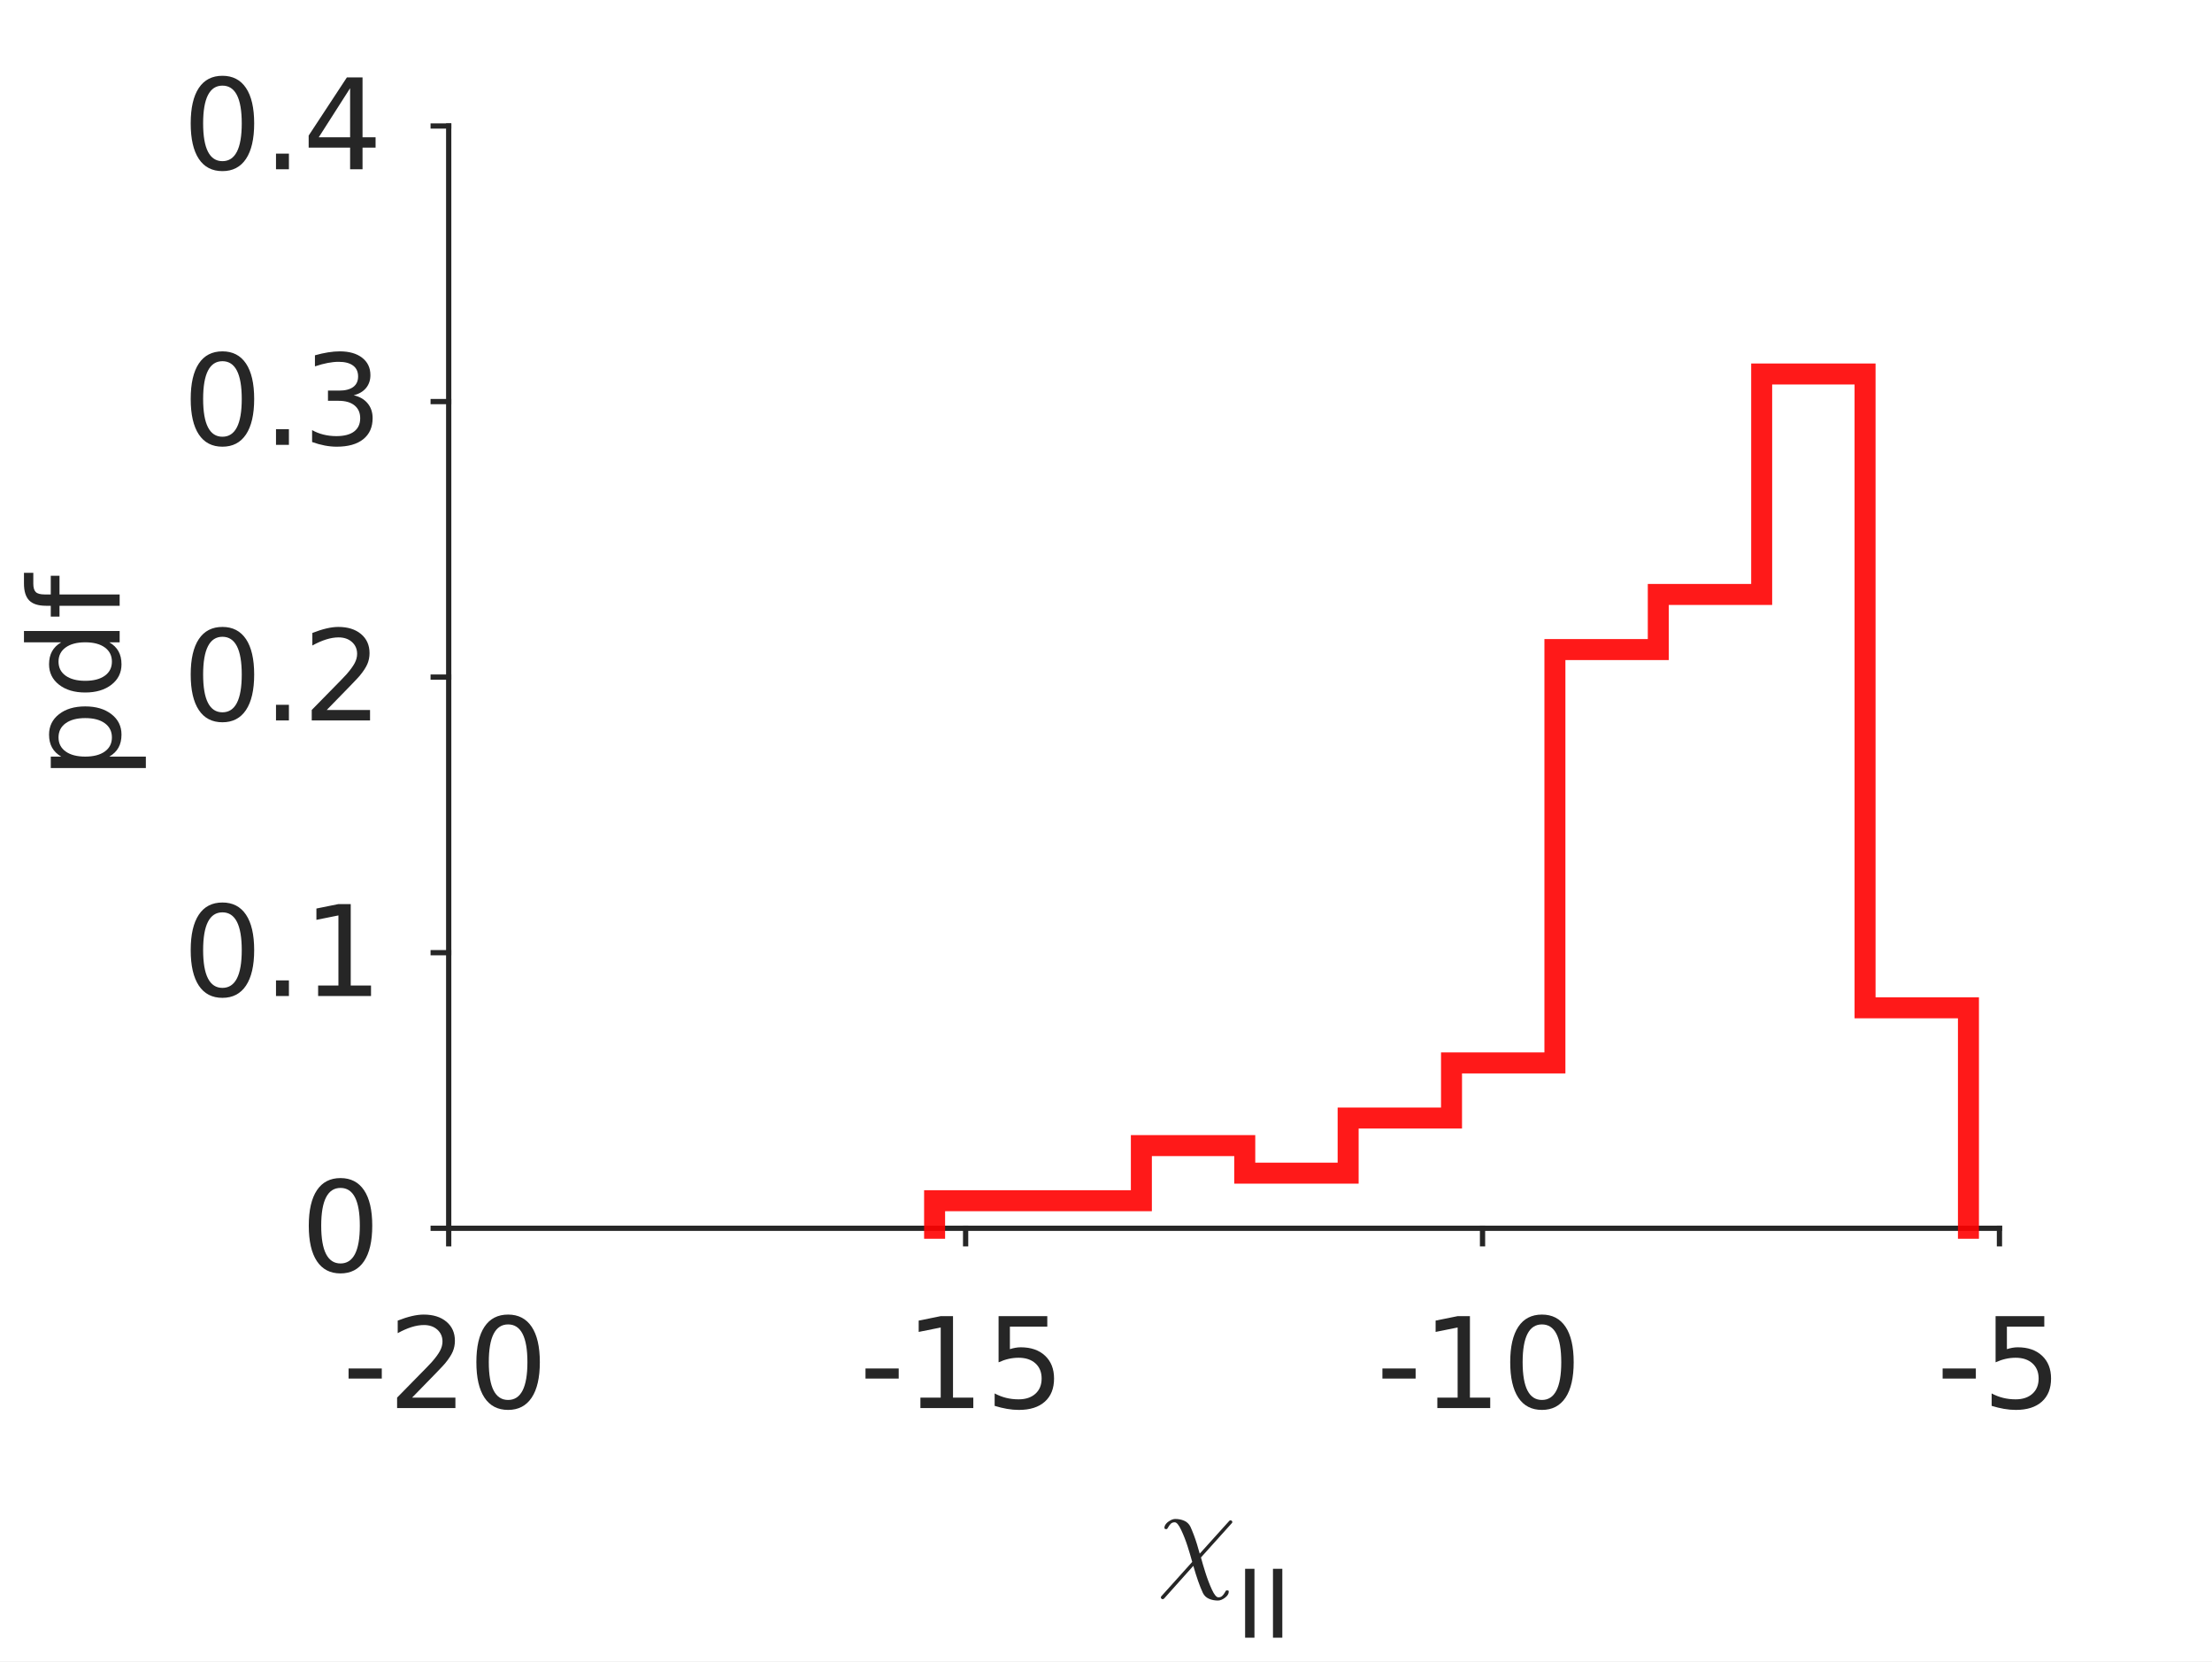
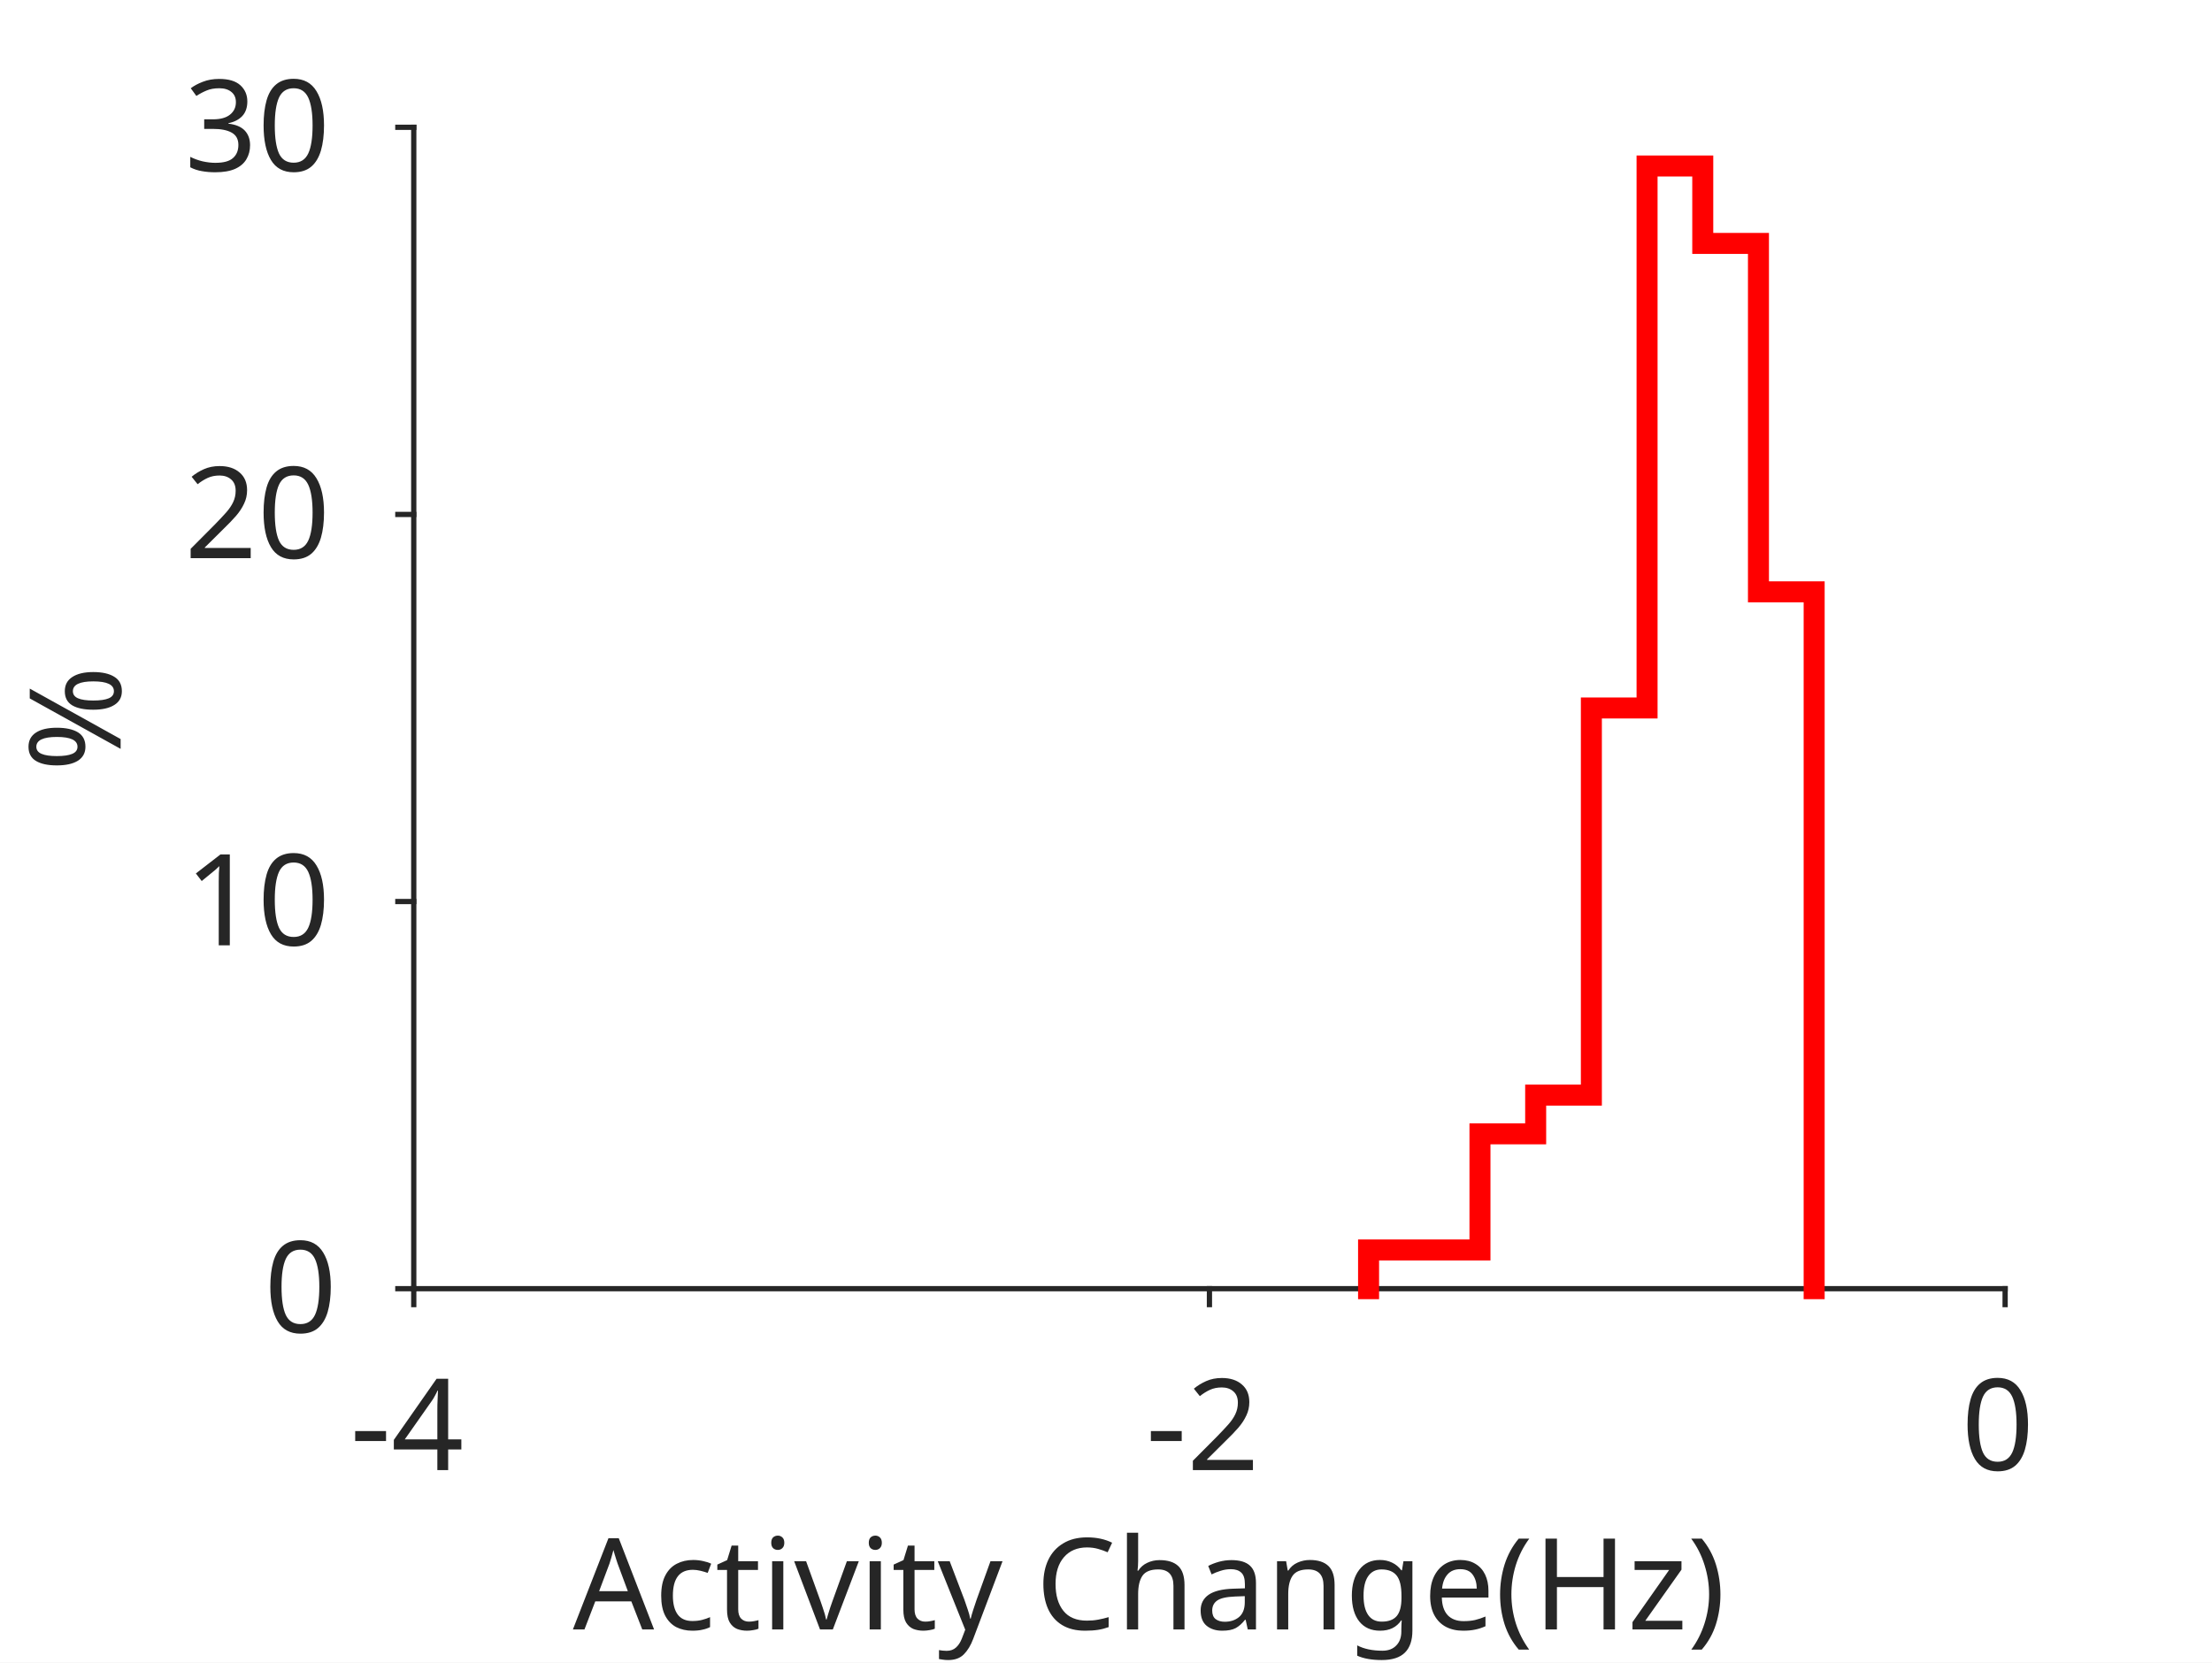
- <svg xmlns="http://www.w3.org/2000/svg" style="fill-opacity:1; color-rendering:auto; color-interpolation:auto; stroke:black; text-rendering:auto; stroke-linecap:square; stroke-miterlimit:10; stroke-opacity:1; shape-rendering:auto; fill:black; stroke-dasharray:none; font-weight:normal; stroke-width:1; font-family:'Dialog'; font-style:normal; stroke-linejoin:miter; font-size:12px; stroke-dashoffset:0; image-rendering:auto;" width="281" height="211">
+ <svg xmlns="http://www.w3.org/2000/svg" style="fill-opacity:1; color-rendering:auto; color-interpolation:auto; stroke:black; text-rendering:auto; stroke-linecap:square; stroke-miterlimit:10; stroke-opacity:1; shape-rendering:auto; fill:black; stroke-dasharray:none; font-weight:normal; stroke-width:1; font-family:'Dialog'; font-style:normal; stroke-linejoin:miter; font-size:12px; stroke-dashoffset:0; image-rendering:auto;" width="278" height="209">
  <defs id="genericDefs" />
  <g>
    <defs id="defs1">
      <clipPath clipPathUnits="userSpaceOnUse" id="clipPath1">
-         <path d="M0 0 L281 0 L281 211 L0 211 L0 0 Z" />
+         <path d="M0 0 L278 0 L278 209 L0 209 L0 0 Z" />
      </clipPath>
+       <font horiz-adv-x="60.01" id="font1">
+         <font-face ascent="92.822" descent="23.584" units-per-em="100" style="font-style:normal; font-family:SansSerif; font-weight:normal;" />
+         <missing-glyph horiz-adv-x="60.01" d="M4.984 -17.672 L4.984 70.516 L54.984 70.516 L54.984 -17.672 L4.984 -17.672 ZM10.594 -12.109 L49.422 -12.109 L49.422 64.891 L10.594 64.891 L10.594 -12.109 Z" />
+         <glyph unicode="4" horiz-adv-x="63.623" d="M37.797 64.312 L12.891 25.391 L37.797 25.391 L37.797 64.312 ZM35.203 72.906 L47.609 72.906 L47.609 25.391 L58.016 25.391 L58.016 17.188 L47.609 17.188 L47.609 0 L37.797 0 L37.797 17.188 L4.891 17.188 L4.891 26.703 L35.203 72.906 Z" />
+         <glyph unicode="-" horiz-adv-x="36.084" d="M4.891 31.391 L31.203 31.391 L31.203 23.391 L4.891 23.391 L4.891 31.391 Z" />
+         <glyph unicode="2" horiz-adv-x="63.623" d="M19.188 8.297 L53.609 8.297 L53.609 0 L7.328 0 L7.328 8.297 Q12.938 14.109 22.633 23.898 Q32.328 33.688 34.812 36.531 Q39.547 41.844 41.43 45.531 Q43.312 49.219 43.312 52.781 Q43.312 58.594 39.234 62.258 Q35.156 65.922 28.609 65.922 Q23.969 65.922 18.82 64.312 Q13.672 62.703 7.812 59.422 L7.812 69.391 Q13.766 71.781 18.945 73 Q24.125 74.219 28.422 74.219 Q39.75 74.219 46.484 68.555 Q53.219 62.891 53.219 53.422 Q53.219 48.922 51.539 44.898 Q49.859 40.875 45.406 35.406 Q44.188 33.984 37.648 27.219 Q31.109 20.453 19.188 8.297 Z" />
+         <glyph unicode="0" horiz-adv-x="63.623" d="M31.781 66.406 Q24.172 66.406 20.336 58.914 Q16.5 51.422 16.5 36.375 Q16.5 21.391 20.336 13.891 Q24.172 6.391 31.781 6.391 Q39.453 6.391 43.289 13.891 Q47.125 21.391 47.125 36.375 Q47.125 51.422 43.289 58.914 Q39.453 66.406 31.781 66.406 ZM31.781 74.219 Q44.047 74.219 50.516 64.523 Q56.984 54.828 56.984 36.375 Q56.984 17.969 50.516 8.273 Q44.047 -1.422 31.781 -1.422 Q19.531 -1.422 13.062 8.273 Q6.594 17.969 6.594 36.375 Q6.594 54.828 13.062 64.523 Q19.531 74.219 31.781 74.219 Z" />
+         <glyph unicode=")" horiz-adv-x="39.014" d="M8.016 75.875 L15.828 75.875 Q23.141 64.359 26.781 53.32 Q30.422 42.281 30.422 31.391 Q30.422 20.453 26.781 9.375 Q23.141 -1.703 15.828 -13.188 L8.016 -13.188 Q14.5 -2 17.703 9.062 Q20.906 20.125 20.906 31.391 Q20.906 42.672 17.703 53.664 Q14.5 64.656 8.016 75.875 Z" />
+         <glyph unicode="z" horiz-adv-x="52.49" d="M5.516 54.688 L48.188 54.688 L48.188 46.484 L14.406 7.172 L48.188 7.172 L48.188 0 L4.297 0 L4.297 8.203 L38.094 47.516 L5.516 47.516 L5.516 54.688 Z" />
+         <glyph unicode="H" horiz-adv-x="75.195" d="M9.812 72.906 L19.672 72.906 L19.672 43.016 L55.516 43.016 L55.516 72.906 L65.375 72.906 L65.375 0 L55.516 0 L55.516 34.719 L19.672 34.719 L19.672 0 L9.812 0 L9.812 72.906 Z" />
+         <glyph unicode="(" horiz-adv-x="39.014" d="M31 75.875 Q24.469 64.656 21.289 53.664 Q18.109 42.672 18.109 31.391 Q18.109 20.125 21.312 9.062 Q24.516 -2 31 -13.188 L23.188 -13.188 Q15.875 -1.703 12.234 9.375 Q8.594 20.453 8.594 31.391 Q8.594 42.281 12.211 53.32 Q15.828 64.359 23.188 75.875 L31 75.875 Z" />
+         <glyph unicode="e" horiz-adv-x="61.523" d="M56.203 29.594 L56.203 25.203 L14.891 25.203 Q15.484 15.922 20.484 11.062 Q25.484 6.203 34.422 6.203 Q39.594 6.203 44.453 7.469 Q49.312 8.734 54.109 11.281 L54.109 2.781 Q49.266 0.734 44.188 -0.344 Q39.109 -1.422 33.891 -1.422 Q20.797 -1.422 13.156 6.195 Q5.516 13.812 5.516 26.812 Q5.516 40.234 12.766 48.117 Q20.016 56 32.328 56 Q43.359 56 49.781 48.898 Q56.203 41.797 56.203 29.594 ZM47.219 32.234 Q47.125 39.594 43.094 43.992 Q39.062 48.391 32.422 48.391 Q24.906 48.391 20.391 44.141 Q15.875 39.891 15.188 32.172 L47.219 32.234 Z" />
+         <glyph unicode="g" horiz-adv-x="63.477" d="M45.406 27.984 Q45.406 37.75 41.383 43.117 Q37.359 48.484 30.078 48.484 Q22.859 48.484 18.828 43.117 Q14.797 37.75 14.797 27.984 Q14.797 18.266 18.828 12.891 Q22.859 7.516 30.078 7.516 Q37.359 7.516 41.383 12.891 Q45.406 18.266 45.406 27.984 ZM54.391 6.781 Q54.391 -7.172 48.195 -13.984 Q42 -20.797 29.203 -20.797 Q24.469 -20.797 20.266 -20.094 Q16.062 -19.391 12.109 -17.922 L12.109 -9.188 Q16.062 -11.328 19.922 -12.352 Q23.781 -13.375 27.781 -13.375 Q36.625 -13.375 41.016 -8.766 Q45.406 -4.156 45.406 5.172 L45.406 9.625 Q42.625 4.781 38.281 2.391 Q33.938 0 27.875 0 Q17.828 0 11.672 7.664 Q5.516 15.328 5.516 27.984 Q5.516 40.672 11.672 48.336 Q17.828 56 27.875 56 Q33.938 56 38.281 53.609 Q42.625 51.219 45.406 46.391 L45.406 54.688 L54.391 54.688 L54.391 6.781 Z" />
+         <glyph unicode="n" horiz-adv-x="63.379" d="M54.891 33.016 L54.891 0 L45.906 0 L45.906 32.719 Q45.906 40.484 42.875 44.336 Q39.844 48.188 33.797 48.188 Q26.516 48.188 22.312 43.555 Q18.109 38.922 18.109 30.906 L18.109 0 L9.078 0 L9.078 54.688 L18.109 54.688 L18.109 46.188 Q21.344 51.125 25.711 53.562 Q30.078 56 35.797 56 Q45.219 56 50.055 50.172 Q54.891 44.344 54.891 33.016 Z" />
+         <glyph unicode="a" horiz-adv-x="61.279" d="M34.281 27.484 Q23.391 27.484 19.188 25 Q14.984 22.516 14.984 16.5 Q14.984 11.719 18.141 8.914 Q21.297 6.109 26.703 6.109 Q34.188 6.109 38.703 11.406 Q43.219 16.703 43.219 25.484 L43.219 27.484 L34.281 27.484 ZM52.203 31.203 L52.203 0 L43.219 0 L43.219 8.297 Q40.141 3.328 35.547 0.953 Q30.953 -1.422 24.312 -1.422 Q15.922 -1.422 10.961 3.297 Q6 8.016 6 15.922 Q6 25.141 12.18 29.828 Q18.359 34.516 30.609 34.516 L43.219 34.516 L43.219 35.406 Q43.219 41.609 39.141 45 Q35.062 48.391 27.688 48.391 Q23 48.391 18.555 47.266 Q14.109 46.141 10.016 43.891 L10.016 52.203 Q14.938 54.109 19.578 55.055 Q24.219 56 28.609 56 Q40.484 56 46.344 49.852 Q52.203 43.703 52.203 31.203 Z" />
+         <glyph unicode="h" horiz-adv-x="63.379" d="M54.891 33.016 L54.891 0 L45.906 0 L45.906 32.719 Q45.906 40.484 42.875 44.336 Q39.844 48.188 33.797 48.188 Q26.516 48.188 22.312 43.555 Q18.109 38.922 18.109 30.906 L18.109 0 L9.078 0 L9.078 75.984 L18.109 75.984 L18.109 46.188 Q21.344 51.125 25.711 53.562 Q30.078 56 35.797 56 Q45.219 56 50.055 50.172 Q54.891 44.344 54.891 33.016 Z" />
+         <glyph unicode="C" horiz-adv-x="69.824" d="M64.406 67.281 L64.406 56.891 Q59.422 61.531 53.781 63.82 Q48.141 66.109 41.797 66.109 Q29.297 66.109 22.656 58.469 Q16.016 50.828 16.016 36.375 Q16.016 21.969 22.656 14.328 Q29.297 6.688 41.797 6.688 Q48.141 6.688 53.781 8.984 Q59.422 11.281 64.406 15.922 L64.406 5.609 Q59.234 2.094 53.445 0.336 Q47.656 -1.422 41.219 -1.422 Q24.656 -1.422 15.133 8.711 Q5.609 18.844 5.609 36.375 Q5.609 53.953 15.133 64.086 Q24.656 74.219 41.219 74.219 Q47.75 74.219 53.539 72.484 Q59.328 70.75 64.406 67.281 Z" />
+         <glyph unicode=" " horiz-adv-x="31.787" d="" />
+         <glyph unicode="y" horiz-adv-x="59.18" d="M32.172 -5.078 Q28.375 -14.844 24.758 -17.82 Q21.141 -20.797 15.094 -20.797 L7.906 -20.797 L7.906 -13.281 L13.188 -13.281 Q16.891 -13.281 18.945 -11.523 Q21 -9.766 23.484 -3.219 L25.094 0.875 L2.984 54.688 L12.5 54.688 L29.594 11.922 L46.688 54.688 L56.203 54.688 L32.172 -5.078 Z" />
+         <glyph unicode="v" horiz-adv-x="59.18" d="M2.984 54.688 L12.5 54.688 L29.594 8.797 L46.688 54.688 L56.203 54.688 L35.688 0 L23.484 0 L2.984 54.688 Z" />
+         <glyph unicode="i" horiz-adv-x="27.783" d="M9.422 54.688 L18.406 54.688 L18.406 0 L9.422 0 L9.422 54.688 ZM9.422 75.984 L18.406 75.984 L18.406 64.594 L9.422 64.594 L9.422 75.984 Z" />
+         <glyph unicode="t" horiz-adv-x="39.209" d="M18.312 70.219 L18.312 54.688 L36.812 54.688 L36.812 47.703 L18.312 47.703 L18.312 18.016 Q18.312 11.328 20.141 9.422 Q21.969 7.516 27.594 7.516 L36.812 7.516 L36.812 0 L27.594 0 Q17.188 0 13.234 3.883 Q9.281 7.766 9.281 18.016 L9.281 47.703 L2.688 47.703 L2.688 54.688 L9.281 54.688 L9.281 70.219 L18.312 70.219 Z" />
+         <glyph unicode="c" horiz-adv-x="54.98" d="M48.781 52.594 L48.781 44.188 Q44.969 46.297 41.141 47.344 Q37.312 48.391 33.406 48.391 Q24.656 48.391 19.82 42.852 Q14.984 37.312 14.984 27.297 Q14.984 17.281 19.82 11.742 Q24.656 6.203 33.406 6.203 Q37.312 6.203 41.141 7.25 Q44.969 8.297 48.781 10.406 L48.781 2.094 Q45.016 0.344 40.992 -0.539 Q36.969 -1.422 32.422 -1.422 Q20.062 -1.422 12.789 6.344 Q5.516 14.109 5.516 27.297 Q5.516 40.672 12.867 48.336 Q20.219 56 33.016 56 Q37.156 56 41.109 55.148 Q45.062 54.297 48.781 52.594 Z" />
+         <glyph unicode="A" horiz-adv-x="68.408" d="M34.188 63.188 L20.797 26.906 L47.609 26.906 L34.188 63.188 ZM28.609 72.906 L39.797 72.906 L67.578 0 L57.328 0 L50.688 18.703 L17.828 18.703 L11.188 0 L0.781 0 L28.609 72.906 Z" />
+         <glyph unicode="1" horiz-adv-x="63.623" d="M12.406 8.297 L28.516 8.297 L28.516 63.922 L10.984 60.406 L10.984 69.391 L28.422 72.906 L38.281 72.906 L38.281 8.297 L54.391 8.297 L54.391 0 L12.406 0 L12.406 8.297 Z" />
+         <glyph unicode="3" horiz-adv-x="63.623" d="M40.578 39.312 Q47.656 37.797 51.633 33.008 Q55.609 28.219 55.609 21.188 Q55.609 10.406 48.188 4.492 Q40.766 -1.422 27.094 -1.422 Q22.516 -1.422 17.656 -0.516 Q12.797 0.391 7.625 2.203 L7.625 11.719 Q11.719 9.328 16.602 8.109 Q21.484 6.891 26.812 6.891 Q36.078 6.891 40.938 10.547 Q45.797 14.203 45.797 21.188 Q45.797 27.641 41.281 31.273 Q36.766 34.906 28.719 34.906 L20.219 34.906 L20.219 43.016 L29.109 43.016 Q36.375 43.016 40.234 45.922 Q44.094 48.828 44.094 54.297 Q44.094 59.906 40.117 62.914 Q36.141 65.922 28.719 65.922 Q24.656 65.922 20.016 65.039 Q15.375 64.156 9.812 62.312 L9.812 71.094 Q15.438 72.656 20.344 73.438 Q25.25 74.219 29.594 74.219 Q40.828 74.219 47.367 69.117 Q53.906 64.016 53.906 55.328 Q53.906 49.266 50.438 45.094 Q46.969 40.922 40.578 39.312 Z" />
+         <glyph unicode="%" horiz-adv-x="95.02" d="M72.703 32.078 Q68.453 32.078 66.039 28.469 Q63.625 24.859 63.625 18.406 Q63.625 12.062 66.039 8.422 Q68.453 4.781 72.703 4.781 Q76.859 4.781 79.273 8.422 Q81.688 12.062 81.688 18.406 Q81.688 24.812 79.273 28.445 Q76.859 32.078 72.703 32.078 ZM72.703 38.281 Q80.422 38.281 84.961 32.914 Q89.5 27.547 89.5 18.406 Q89.5 9.281 84.938 3.93 Q80.375 -1.422 72.703 -1.422 Q64.891 -1.422 60.352 3.93 Q55.812 9.281 55.812 18.406 Q55.812 27.594 60.375 32.938 Q64.938 38.281 72.703 38.281 ZM22.312 68.016 Q18.109 68.016 15.695 64.383 Q13.281 60.75 13.281 54.391 Q13.281 47.953 15.672 44.336 Q18.062 40.719 22.312 40.719 Q26.562 40.719 28.977 44.336 Q31.391 47.953 31.391 54.391 Q31.391 60.688 28.953 64.352 Q26.516 68.016 22.312 68.016 ZM66.406 74.219 L74.219 74.219 L28.609 -1.422 L20.797 -1.422 L66.406 74.219 ZM22.312 74.219 Q30.031 74.219 34.617 68.875 Q39.203 63.531 39.203 54.391 Q39.203 45.172 34.641 39.844 Q30.078 34.516 22.312 34.516 Q14.547 34.516 10.031 39.867 Q5.516 45.219 5.516 54.391 Q5.516 63.484 10.055 68.852 Q14.594 74.219 22.312 74.219 Z" />
+       </font>
    </defs>
    <g style="fill:white; stroke:white;">
-       <rect x="0" y="0" width="281" style="clip-path:url(#clipPath1); stroke:none;" height="211" />
+       <rect x="0" y="0" width="278" style="clip-path:url(#clipPath1); stroke:none;" height="209" />
    </g>
    <g style="fill:white; text-rendering:optimizeSpeed; color-rendering:optimizeSpeed; image-rendering:optimizeSpeed; shape-rendering:crispEdges; color-interpolation:sRGB; stroke:white;">
-       <rect x="0" width="281" height="211" y="0" style="stroke:none;" />
-       <path style="stroke:none;" d="M57 156 L254 156 L254 16 L57 16 Z" />
+       <rect x="0" width="278" height="209" y="0" style="stroke:none;" />
+       <path style="stroke:none;" d="M52 162 L252 162 L252 16 L52 16 Z" />
    </g>
-     <g style="fill:rgb(38,38,38); text-rendering:geometricPrecision; color-rendering:optimizeQuality; image-rendering:optimizeQuality; stroke-linejoin:round; color-interpolation:linearRGB; stroke:rgb(38,38,38); stroke-width:0.667;">
-       <line y2="156" style="fill:none;" x1="57" x2="254" y1="156" />
-       <line y2="157.97" style="fill:none;" x1="57" x2="57" y1="156" />
-       <line y2="157.97" style="fill:none;" x1="122.667" x2="122.667" y1="156" />
-       <line y2="157.97" style="fill:none;" x1="188.333" x2="188.333" y1="156" />
-       <line y2="157.97" style="fill:none;" x1="254" x2="254" y1="156" />
+     <g style="fill:rgb(38,38,38); text-rendering:geometricPrecision; color-rendering:optimizeQuality; image-rendering:optimizeQuality; stroke-linejoin:round; color-interpolation:linearRGB; stroke:rgb(38,38,38); stroke-width:0.66;">
+       <line y2="162" style="fill:none;" x1="52" x2="252" y1="162" />
+       <line y2="164" style="fill:none;" x1="52" x2="52" y1="162" />
+       <line y2="164" style="fill:none;" x1="152" x2="152" y1="162" />
+       <line y2="164" style="fill:none;" x1="252" x2="252" y1="162" />
    </g>
-     <g transform="translate(57,163.8363)" style="font-size:16px; fill:rgb(38,38,38); text-rendering:geometricPrecision; color-rendering:optimizeQuality; image-rendering:optimizeQuality; font-family:'SansSerif'; color-interpolation:linearRGB; stroke:rgb(38,38,38);">
-       <path style="stroke:none;" d="M-12.719 9.969 L-8.5 9.969 L-8.5 11.25 L-12.719 11.25 L-12.719 9.969 ZM-4.648 13.672 L0.852 13.672 L0.852 15 L-6.555 15 L-6.555 13.672 Q-5.648 12.734 -4.102 11.172 Q-2.555 9.609 -2.148 9.156 Q-1.398 8.297 -1.094 7.711 Q-0.789 7.125 -0.789 6.547 Q-0.789 5.625 -1.445 5.039 Q-2.102 4.453 -3.148 4.453 Q-3.883 4.453 -4.711 4.711 Q-5.539 4.969 -6.477 5.484 L-6.477 3.891 Q-5.523 3.516 -4.695 3.32 Q-3.867 3.125 -3.18 3.125 Q-1.367 3.125 -0.289 4.031 Q0.789 4.938 0.789 6.453 Q0.789 7.172 0.523 7.812 Q0.258 8.453 -0.461 9.328 Q-0.648 9.562 -1.695 10.641 Q-2.742 11.719 -4.648 13.672 ZM7.547 4.375 Q6.328 4.375 5.711 5.57 Q5.094 6.766 5.094 9.172 Q5.094 11.578 5.711 12.773 Q6.328 13.969 7.547 13.969 Q8.766 13.969 9.383 12.773 Q10 11.578 10 9.172 Q10 6.766 9.383 5.57 Q8.766 4.375 7.547 4.375 ZM7.547 3.125 Q9.5 3.125 10.539 4.672 Q11.578 6.219 11.578 9.172 Q11.578 12.125 10.539 13.68 Q9.5 15.234 7.547 15.234 Q5.578 15.234 4.547 13.68 Q3.516 12.125 3.516 9.172 Q3.516 6.219 4.547 4.672 Q5.578 3.125 7.547 3.125 Z" />
+     <g transform="translate(52,169.8056)" style="font-size:16px; fill:rgb(38,38,38); text-rendering:geometricPrecision; color-rendering:optimizeQuality; image-rendering:optimizeQuality; font-family:'SansSerif'; color-interpolation:linearRGB; stroke:rgb(38,38,38);">
+       <text x="-8" xml:space="preserve" y="15" style="stroke:none;">-4</text>
    </g>
-     <g transform="translate(122.6667,163.8363)" style="font-size:16px; fill:rgb(38,38,38); text-rendering:geometricPrecision; color-rendering:optimizeQuality; image-rendering:optimizeQuality; font-family:'SansSerif'; color-interpolation:linearRGB; stroke:rgb(38,38,38);">
-       <path style="stroke:none;" d="M-12.719 9.969 L-8.5 9.969 L-8.5 11.25 L-12.719 11.25 L-12.719 9.969 ZM-5.742 13.672 L-3.164 13.672 L-3.164 4.766 L-5.961 5.328 L-5.961 3.891 L-3.18 3.328 L-1.602 3.328 L-1.602 13.672 L0.977 13.672 L0.977 15 L-5.742 15 L-5.742 13.672 ZM4.188 3.328 L10.375 3.328 L10.375 4.656 L5.625 4.656 L5.625 7.516 Q5.969 7.406 6.312 7.344 Q6.656 7.281 7 7.281 Q8.953 7.281 10.094 8.352 Q11.234 9.422 11.234 11.25 Q11.234 13.141 10.062 14.188 Q8.891 15.234 6.766 15.234 Q6.031 15.234 5.266 15.102 Q4.5 14.969 3.688 14.719 L3.688 13.141 Q4.391 13.516 5.141 13.703 Q5.891 13.891 6.734 13.891 Q8.078 13.891 8.867 13.18 Q9.656 12.469 9.656 11.25 Q9.656 10.031 8.867 9.32 Q8.078 8.609 6.734 8.609 Q6.094 8.609 5.469 8.75 Q4.844 8.891 4.188 9.188 L4.188 3.328 Z" />
+     <g transform="translate(152,169.8056)" style="font-size:16px; fill:rgb(38,38,38); text-rendering:geometricPrecision; color-rendering:optimizeQuality; image-rendering:optimizeQuality; font-family:'SansSerif'; color-interpolation:linearRGB; stroke:rgb(38,38,38);">
+       <text x="-8" xml:space="preserve" y="15" style="stroke:none;">-2</text>
    </g>
-     <g transform="translate(188.3333,163.8363)" style="font-size:16px; fill:rgb(38,38,38); text-rendering:geometricPrecision; color-rendering:optimizeQuality; image-rendering:optimizeQuality; font-family:'SansSerif'; color-interpolation:linearRGB; stroke:rgb(38,38,38);">
-       <path style="stroke:none;" d="M-12.719 9.969 L-8.5 9.969 L-8.5 11.25 L-12.719 11.25 L-12.719 9.969 ZM-5.742 13.672 L-3.164 13.672 L-3.164 4.766 L-5.961 5.328 L-5.961 3.891 L-3.18 3.328 L-1.602 3.328 L-1.602 13.672 L0.977 13.672 L0.977 15 L-5.742 15 L-5.742 13.672 ZM7.547 4.375 Q6.328 4.375 5.711 5.57 Q5.094 6.766 5.094 9.172 Q5.094 11.578 5.711 12.773 Q6.328 13.969 7.547 13.969 Q8.766 13.969 9.383 12.773 Q10 11.578 10 9.172 Q10 6.766 9.383 5.57 Q8.766 4.375 7.547 4.375 ZM7.547 3.125 Q9.5 3.125 10.539 4.672 Q11.578 6.219 11.578 9.172 Q11.578 12.125 10.539 13.68 Q9.5 15.234 7.547 15.234 Q5.578 15.234 4.547 13.68 Q3.516 12.125 3.516 9.172 Q3.516 6.219 4.547 4.672 Q5.578 3.125 7.547 3.125 Z" />
+     <g transform="translate(252,169.8056)" style="font-size:16px; fill:rgb(38,38,38); text-rendering:geometricPrecision; color-rendering:optimizeQuality; image-rendering:optimizeQuality; font-family:'SansSerif'; color-interpolation:linearRGB; stroke:rgb(38,38,38);">
+       <text x="-5.5" xml:space="preserve" y="15" style="stroke:none;">0</text>
    </g>
-     <g transform="translate(254,163.8363)" style="font-size:16px; fill:rgb(38,38,38); text-rendering:geometricPrecision; color-rendering:optimizeQuality; image-rendering:optimizeQuality; font-family:'SansSerif'; color-interpolation:linearRGB; stroke:rgb(38,38,38);">
-       <path style="stroke:none;" d="M-7.219 9.969 L-3 9.969 L-3 11.25 L-7.219 11.25 L-7.219 9.969 ZM-0.492 3.328 L5.695 3.328 L5.695 4.656 L0.945 4.656 L0.945 7.516 Q1.289 7.406 1.633 7.344 Q1.977 7.281 2.32 7.281 Q4.273 7.281 5.414 8.352 Q6.555 9.422 6.555 11.25 Q6.555 13.141 5.383 14.188 Q4.211 15.234 2.086 15.234 Q1.352 15.234 0.586 15.102 Q-0.18 14.969 -0.992 14.719 L-0.992 13.141 Q-0.289 13.516 0.461 13.703 Q1.211 13.891 2.055 13.891 Q3.398 13.891 4.188 13.18 Q4.977 12.469 4.977 11.25 Q4.977 10.031 4.188 9.32 Q3.398 8.609 2.055 8.609 Q1.414 8.609 0.789 8.75 Q0.164 8.891 -0.492 9.188 L-0.492 3.328 Z" />
+     <g transform="translate(152.0001,189.84)" style="font-size:16px; fill:rgb(38,38,38); text-rendering:geometricPrecision; color-rendering:optimizeQuality; image-rendering:optimizeQuality; font-family:'SansSerif'; color-interpolation:linearRGB; stroke:rgb(38,38,38);">
+       <text x="-80" xml:space="preserve" y="15" style="stroke:none;">Activity Change(Hz)</text>
    </g>
-     <g transform="translate(147,200)" style="font-size:16px; fill:rgb(38,38,38); text-rendering:geometricPrecision; color-rendering:optimizeQuality; image-rendering:optimizeQuality; font-family:'mwb_cmmi10'; color-interpolation:linearRGB; stroke:rgb(38,38,38);">
-       <path style="stroke:none;" d="M0.688 3.109 Q0.609 3.109 0.539 3.039 Q0.469 2.969 0.469 2.906 Q0.469 2.797 0.531 2.734 L4.453 -1.625 Q4.188 -2.594 3.852 -3.641 Q3.516 -4.688 3.055 -5.672 Q2.594 -6.656 2.234 -6.656 Q1.922 -6.656 1.742 -6.484 Q1.562 -6.312 1.422 -6.062 Q1.281 -5.812 1.234 -5.797 L1.047 -5.797 Q1 -5.797 0.961 -5.852 Q0.922 -5.906 0.922 -5.953 Q0.922 -6.219 1.141 -6.477 Q1.359 -6.734 1.688 -6.906 Q2.016 -7.078 2.297 -7.078 Q2.922 -7.078 3.438 -6.852 Q3.953 -6.625 4.219 -6.109 Q4.438 -5.625 4.648 -5.07 Q4.859 -4.516 5.055 -3.883 Q5.25 -3.25 5.406 -2.672 L9.125 -6.797 Q9.203 -6.906 9.312 -6.906 Q9.406 -6.906 9.477 -6.844 Q9.547 -6.781 9.547 -6.688 Q9.547 -6.594 9.469 -6.531 L5.562 -2.188 Q5.75 -1.469 6.125 -0.281 Q6.5 0.906 6.953 1.891 Q7.406 2.875 7.781 2.875 Q8.078 2.875 8.266 2.695 Q8.453 2.516 8.594 2.266 Q8.734 2.016 8.766 2 L8.969 2 Q9.094 2 9.094 2.156 Q9.094 2.562 8.617 2.922 Q8.141 3.281 7.719 3.281 Q7.094 3.281 6.578 3.055 Q6.062 2.828 5.812 2.328 Q5.219 1.062 4.594 -1.125 L0.891 3.016 Q0.812 3.109 0.688 3.109 Z" />
+     <g style="fill:rgb(38,38,38); text-rendering:geometricPrecision; color-rendering:optimizeQuality; image-rendering:optimizeQuality; stroke-linejoin:round; color-interpolation:linearRGB; stroke:rgb(38,38,38); stroke-width:0.66;">
+       <line y2="16" style="fill:none;" x1="52" x2="52" y1="162" />
+       <line y2="162" style="fill:none;" x1="52" x2="50" y1="162" />
+       <line y2="113.333" style="fill:none;" x1="52" x2="50" y1="113.333" />
+       <line y2="64.667" style="fill:none;" x1="52" x2="50" y1="64.667" />
+       <line y2="16" style="fill:none;" x1="52" x2="50" y1="16" />
    </g>
-     <g transform="translate(157,208)" style="fill:rgb(38,38,38); text-rendering:geometricPrecision; color-rendering:optimizeQuality; image-rendering:optimizeQuality; font-family:'SansSerif'; color-interpolation:linearRGB; stroke:rgb(38,38,38);">
-       <path style="stroke:none;" d="M1.172 -8.75 L2.359 -8.75 L2.359 0 L1.172 0 L1.172 -8.75 ZM4.711 -8.75 L5.898 -8.75 L5.898 0 L4.711 0 L4.711 -8.75 Z" />
+     <g transform="translate(44.1944,162)" style="font-size:16px; fill:rgb(38,38,38); text-rendering:geometricPrecision; color-rendering:optimizeQuality; image-rendering:optimizeQuality; font-family:'SansSerif'; color-interpolation:linearRGB; stroke:rgb(38,38,38);">
+       <text x="-11" xml:space="preserve" y="5.5" style="stroke:none;">0</text>
    </g>
-     <g style="fill:rgb(38,38,38); text-rendering:geometricPrecision; color-rendering:optimizeQuality; image-rendering:optimizeQuality; stroke-linejoin:round; color-interpolation:linearRGB; stroke:rgb(38,38,38); stroke-width:0.667;">
-       <line y2="16" style="fill:none;" x1="57" x2="57" y1="156" />
-       <line y2="156" style="fill:none;" x1="57" x2="55.03" y1="156" />
-       <line y2="121" style="fill:none;" x1="57" x2="55.03" y1="121" />
-       <line y2="86" style="fill:none;" x1="57" x2="55.03" y1="86" />
-       <line y2="51" style="fill:none;" x1="57" x2="55.03" y1="51" />
-       <line y2="16" style="fill:none;" x1="57" x2="55.03" y1="16" />
+     <g transform="translate(44.1944,113.3333)" style="font-size:16px; fill:rgb(38,38,38); text-rendering:geometricPrecision; color-rendering:optimizeQuality; image-rendering:optimizeQuality; font-family:'SansSerif'; color-interpolation:linearRGB; stroke:rgb(38,38,38);">
+       <text x="-21" xml:space="preserve" y="5.5" style="stroke:none;">10</text>
    </g>
-     <g transform="translate(49.1637,156)" style="font-size:16px; fill:rgb(38,38,38); text-rendering:geometricPrecision; color-rendering:optimizeQuality; image-rendering:optimizeQuality; font-family:'SansSerif'; color-interpolation:linearRGB; stroke:rgb(38,38,38);">
-       <path style="stroke:none;" d="M-5.906 -5.125 Q-7.125 -5.125 -7.742 -3.93 Q-8.359 -2.734 -8.359 -0.328 Q-8.359 2.078 -7.742 3.273 Q-7.125 4.469 -5.906 4.469 Q-4.688 4.469 -4.07 3.273 Q-3.453 2.078 -3.453 -0.328 Q-3.453 -2.734 -4.07 -3.93 Q-4.688 -5.125 -5.906 -5.125 ZM-5.906 -6.375 Q-3.953 -6.375 -2.914 -4.828 Q-1.875 -3.281 -1.875 -0.328 Q-1.875 2.625 -2.914 4.18 Q-3.953 5.734 -5.906 5.734 Q-7.875 5.734 -8.906 4.18 Q-9.938 2.625 -9.938 -0.328 Q-9.938 -3.281 -8.906 -4.828 Q-7.875 -6.375 -5.906 -6.375 Z" />
+     <g transform="translate(44.1944,64.6667)" style="font-size:16px; fill:rgb(38,38,38); text-rendering:geometricPrecision; color-rendering:optimizeQuality; image-rendering:optimizeQuality; font-family:'SansSerif'; color-interpolation:linearRGB; stroke:rgb(38,38,38);">
+       <text x="-21" xml:space="preserve" y="5.5" style="stroke:none;">20</text>
    </g>
-     <g transform="translate(49.1637,121)" style="font-size:16px; fill:rgb(38,38,38); text-rendering:geometricPrecision; color-rendering:optimizeQuality; image-rendering:optimizeQuality; font-family:'SansSerif'; color-interpolation:linearRGB; stroke:rgb(38,38,38);">
-       <path style="stroke:none;" d="M-20.906 -5.125 Q-22.125 -5.125 -22.742 -3.93 Q-23.359 -2.734 -23.359 -0.328 Q-23.359 2.078 -22.742 3.273 Q-22.125 4.469 -20.906 4.469 Q-19.688 4.469 -19.07 3.273 Q-18.453 2.078 -18.453 -0.328 Q-18.453 -2.734 -19.07 -3.93 Q-19.688 -5.125 -20.906 -5.125 ZM-20.906 -6.375 Q-18.953 -6.375 -17.914 -4.828 Q-16.875 -3.281 -16.875 -0.328 Q-16.875 2.625 -17.914 4.18 Q-18.953 5.734 -20.906 5.734 Q-22.875 5.734 -23.906 4.18 Q-24.938 2.625 -24.938 -0.328 Q-24.938 -3.281 -23.906 -4.828 Q-22.875 -6.375 -20.906 -6.375 ZM-14.102 3.516 L-12.461 3.516 L-12.461 5.5 L-14.102 5.5 L-14.102 3.516 ZM-8.75 4.172 L-6.172 4.172 L-6.172 -4.734 L-8.969 -4.172 L-8.969 -5.609 L-6.188 -6.172 L-4.609 -6.172 L-4.609 4.172 L-2.031 4.172 L-2.031 5.5 L-8.75 5.5 L-8.75 4.172 Z" />
+     <g transform="translate(44.1944,16)" style="font-size:16px; fill:rgb(38,38,38); text-rendering:geometricPrecision; color-rendering:optimizeQuality; image-rendering:optimizeQuality; font-family:'SansSerif'; color-interpolation:linearRGB; stroke:rgb(38,38,38);">
+       <text x="-21" xml:space="preserve" y="5.5" style="stroke:none;">30</text>
    </g>
-     <g transform="translate(49.1637,86)" style="font-size:16px; fill:rgb(38,38,38); text-rendering:geometricPrecision; color-rendering:optimizeQuality; image-rendering:optimizeQuality; font-family:'SansSerif'; color-interpolation:linearRGB; stroke:rgb(38,38,38);">
-       <path style="stroke:none;" d="M-20.906 -5.125 Q-22.125 -5.125 -22.742 -3.93 Q-23.359 -2.734 -23.359 -0.328 Q-23.359 2.078 -22.742 3.273 Q-22.125 4.469 -20.906 4.469 Q-19.688 4.469 -19.07 3.273 Q-18.453 2.078 -18.453 -0.328 Q-18.453 -2.734 -19.07 -3.93 Q-19.688 -5.125 -20.906 -5.125 ZM-20.906 -6.375 Q-18.953 -6.375 -17.914 -4.828 Q-16.875 -3.281 -16.875 -0.328 Q-16.875 2.625 -17.914 4.18 Q-18.953 5.734 -20.906 5.734 Q-22.875 5.734 -23.906 4.18 Q-24.938 2.625 -24.938 -0.328 Q-24.938 -3.281 -23.906 -4.828 Q-22.875 -6.375 -20.906 -6.375 ZM-14.102 3.516 L-12.461 3.516 L-12.461 5.5 L-14.102 5.5 L-14.102 3.516 ZM-7.656 4.172 L-2.156 4.172 L-2.156 5.5 L-9.562 5.5 L-9.562 4.172 Q-8.656 3.234 -7.109 1.672 Q-5.562 0.109 -5.156 -0.344 Q-4.406 -1.203 -4.102 -1.789 Q-3.797 -2.375 -3.797 -2.953 Q-3.797 -3.875 -4.453 -4.461 Q-5.109 -5.047 -6.156 -5.047 Q-6.891 -5.047 -7.719 -4.789 Q-8.547 -4.531 -9.484 -4.016 L-9.484 -5.609 Q-8.531 -5.984 -7.703 -6.18 Q-6.875 -6.375 -6.188 -6.375 Q-4.375 -6.375 -3.297 -5.469 Q-2.219 -4.562 -2.219 -3.047 Q-2.219 -2.328 -2.484 -1.688 Q-2.75 -1.047 -3.469 -0.172 Q-3.656 0.062 -4.703 1.141 Q-5.75 2.219 -7.656 4.172 Z" />
+     <g transform="translate(19.16,88.9999) rotate(-90)" style="font-size:16px; fill:rgb(38,38,38); text-rendering:geometricPrecision; color-rendering:optimizeQuality; image-rendering:optimizeQuality; font-family:'SansSerif'; color-interpolation:linearRGB; stroke:rgb(38,38,38);">
+       <text x="-8" xml:space="preserve" y="-4" style="stroke:none;">%</text>
    </g>
-     <g transform="translate(49.1637,51)" style="font-size:16px; fill:rgb(38,38,38); text-rendering:geometricPrecision; color-rendering:optimizeQuality; image-rendering:optimizeQuality; font-family:'SansSerif'; color-interpolation:linearRGB; stroke:rgb(38,38,38);">
-       <path style="stroke:none;" d="M-20.906 -5.125 Q-22.125 -5.125 -22.742 -3.93 Q-23.359 -2.734 -23.359 -0.328 Q-23.359 2.078 -22.742 3.273 Q-22.125 4.469 -20.906 4.469 Q-19.688 4.469 -19.07 3.273 Q-18.453 2.078 -18.453 -0.328 Q-18.453 -2.734 -19.07 -3.93 Q-19.688 -5.125 -20.906 -5.125 ZM-20.906 -6.375 Q-18.953 -6.375 -17.914 -4.828 Q-16.875 -3.281 -16.875 -0.328 Q-16.875 2.625 -17.914 4.18 Q-18.953 5.734 -20.906 5.734 Q-22.875 5.734 -23.906 4.18 Q-24.938 2.625 -24.938 -0.328 Q-24.938 -3.281 -23.906 -4.828 Q-22.875 -6.375 -20.906 -6.375 ZM-14.102 3.516 L-12.461 3.516 L-12.461 5.5 L-14.102 5.5 L-14.102 3.516 ZM-4.234 -0.797 Q-3.109 -0.547 -2.469 0.219 Q-1.828 0.984 -1.828 2.109 Q-1.828 3.828 -3.016 4.781 Q-4.203 5.734 -6.391 5.734 Q-7.125 5.734 -7.906 5.586 Q-8.688 5.438 -9.516 5.141 L-9.516 3.625 Q-8.859 4 -8.078 4.195 Q-7.297 4.391 -6.438 4.391 Q-4.953 4.391 -4.18 3.805 Q-3.406 3.219 -3.406 2.109 Q-3.406 1.078 -4.125 0.492 Q-4.844 -0.094 -6.141 -0.094 L-7.5 -0.094 L-7.5 -1.391 L-6.078 -1.391 Q-4.906 -1.391 -4.289 -1.852 Q-3.672 -2.312 -3.672 -3.188 Q-3.672 -4.094 -4.312 -4.57 Q-4.953 -5.047 -6.141 -5.047 Q-6.781 -5.047 -7.523 -4.906 Q-8.266 -4.766 -9.156 -4.469 L-9.156 -5.875 Q-8.266 -6.125 -7.477 -6.25 Q-6.688 -6.375 -6 -6.375 Q-4.203 -6.375 -3.156 -5.562 Q-2.109 -4.75 -2.109 -3.359 Q-2.109 -2.391 -2.664 -1.719 Q-3.219 -1.047 -4.234 -0.797 Z" />
-     </g>
-     <g transform="translate(49.1637,16)" style="font-size:16px; fill:rgb(38,38,38); text-rendering:geometricPrecision; color-rendering:optimizeQuality; image-rendering:optimizeQuality; font-family:'SansSerif'; color-interpolation:linearRGB; stroke:rgb(38,38,38);">
-       <path style="stroke:none;" d="M-20.906 -5.125 Q-22.125 -5.125 -22.742 -3.93 Q-23.359 -2.734 -23.359 -0.328 Q-23.359 2.078 -22.742 3.273 Q-22.125 4.469 -20.906 4.469 Q-19.688 4.469 -19.07 3.273 Q-18.453 2.078 -18.453 -0.328 Q-18.453 -2.734 -19.07 -3.93 Q-19.688 -5.125 -20.906 -5.125 ZM-20.906 -6.375 Q-18.953 -6.375 -17.914 -4.828 Q-16.875 -3.281 -16.875 -0.328 Q-16.875 2.625 -17.914 4.18 Q-18.953 5.734 -20.906 5.734 Q-22.875 5.734 -23.906 4.18 Q-24.938 2.625 -24.938 -0.328 Q-24.938 -3.281 -23.906 -4.828 Q-22.875 -6.375 -20.906 -6.375 ZM-14.102 3.516 L-12.461 3.516 L-12.461 5.5 L-14.102 5.5 L-14.102 3.516 ZM-4.688 -4.797 L-8.672 1.438 L-4.688 1.438 L-4.688 -4.797 ZM-5.094 -6.172 L-3.109 -6.172 L-3.109 1.438 L-1.453 1.438 L-1.453 2.75 L-3.109 2.75 L-3.109 5.5 L-4.688 5.5 L-4.688 2.75 L-9.953 2.75 L-9.953 1.219 L-5.094 -6.172 Z" />
-     </g>
-     <g transform="translate(19.2004,85.9999) rotate(-90)" style="font-size:16px; fill:rgb(38,38,38); text-rendering:geometricPrecision; color-rendering:optimizeQuality; image-rendering:optimizeQuality; font-family:'SansSerif'; color-interpolation:linearRGB; stroke:rgb(38,38,38);">
-       <path style="stroke:none;" d="M-10.094 -5.312 L-10.094 -0.672 L-11.547 -0.672 L-11.547 -12.75 L-10.094 -12.75 L-10.094 -11.422 Q-9.641 -12.203 -8.953 -12.586 Q-8.266 -12.969 -7.297 -12.969 Q-5.703 -12.969 -4.711 -11.703 Q-3.719 -10.438 -3.719 -8.375 Q-3.719 -6.312 -4.711 -5.039 Q-5.703 -3.766 -7.297 -3.766 Q-8.266 -3.766 -8.953 -4.148 Q-9.641 -4.531 -10.094 -5.312 ZM-5.203 -8.375 Q-5.203 -9.953 -5.859 -10.859 Q-6.516 -11.766 -7.656 -11.766 Q-8.797 -11.766 -9.445 -10.859 Q-10.094 -9.953 -10.094 -8.375 Q-10.094 -6.781 -9.445 -5.883 Q-8.797 -4.984 -7.656 -4.984 Q-6.516 -4.984 -5.859 -5.883 Q-5.203 -6.781 -5.203 -8.375 ZM4.422 -11.422 L4.422 -16.156 L5.859 -16.156 L5.859 -4 L4.422 -4 L4.422 -5.312 Q3.969 -4.531 3.281 -4.148 Q2.594 -3.766 1.625 -3.766 Q0.031 -3.766 -0.961 -5.039 Q-1.953 -6.312 -1.953 -8.375 Q-1.953 -10.438 -0.961 -11.703 Q0.031 -12.969 1.625 -12.969 Q2.594 -12.969 3.281 -12.586 Q3.969 -12.203 4.422 -11.422 ZM-0.469 -8.375 Q-0.469 -6.781 0.18 -5.883 Q0.828 -4.984 1.969 -4.984 Q3.109 -4.984 3.766 -5.883 Q4.422 -6.781 4.422 -8.375 Q4.422 -9.953 3.766 -10.859 Q3.109 -11.766 1.969 -11.766 Q0.828 -11.766 0.18 -10.859 Q-0.469 -9.953 -0.469 -8.375 ZM13.25 -16.156 L13.25 -14.969 L11.875 -14.969 Q11.109 -14.969 10.805 -14.656 Q10.5 -14.344 10.5 -13.531 L10.5 -12.75 L12.875 -12.75 L12.875 -11.641 L10.5 -11.641 L10.5 -4 L9.062 -4 L9.062 -11.641 L7.688 -11.641 L7.688 -12.75 L9.062 -12.75 L9.062 -13.359 Q9.062 -14.828 9.742 -15.492 Q10.422 -16.156 11.891 -16.156 L13.25 -16.156 Z" />
-     </g>
-     <g style="fill-opacity:0.902; fill:rgb(255,0,0); text-rendering:geometricPrecision; color-rendering:optimizeQuality; image-rendering:optimizeQuality; color-interpolation:linearRGB; stroke:rgb(255,0,0); stroke-width:2.667; stroke-opacity:0.902;">
-       <path d="M118.727 156 L118.727 152.5 L131.86 152.5 L131.86 152.5 L144.993 152.5 L144.993 145.5 L158.127 145.5 L158.127 149 L171.26 149 L171.26 142 L184.393 142 L184.393 135 L197.527 135 L197.527 82.5 L210.66 82.5 L210.66 75.5 L223.793 75.5 L223.793 47.5 L236.927 47.5 L236.927 128 L250.06 128 L250.06 156" style="fill:none; fill-rule:evenodd;" />
+     <g style="fill:red; text-rendering:geometricPrecision; color-rendering:optimizeQuality; image-rendering:optimizeQuality; color-interpolation:linearRGB; stroke:red; stroke-width:2.639;">
+       <path d="M172 162 L172 157.133 L179 157.133 L179 157.133 L186 157.133 L186 142.533 L193 142.533 L193 137.667 L200 137.667 L200 89 L207 89 L207 20.867 L214 20.867 L214 30.6 L221 30.6 L221 74.4 L228 74.4 L228 162" style="fill:none; fill-rule:evenodd;" />
    </g>
  </g>
</svg>
